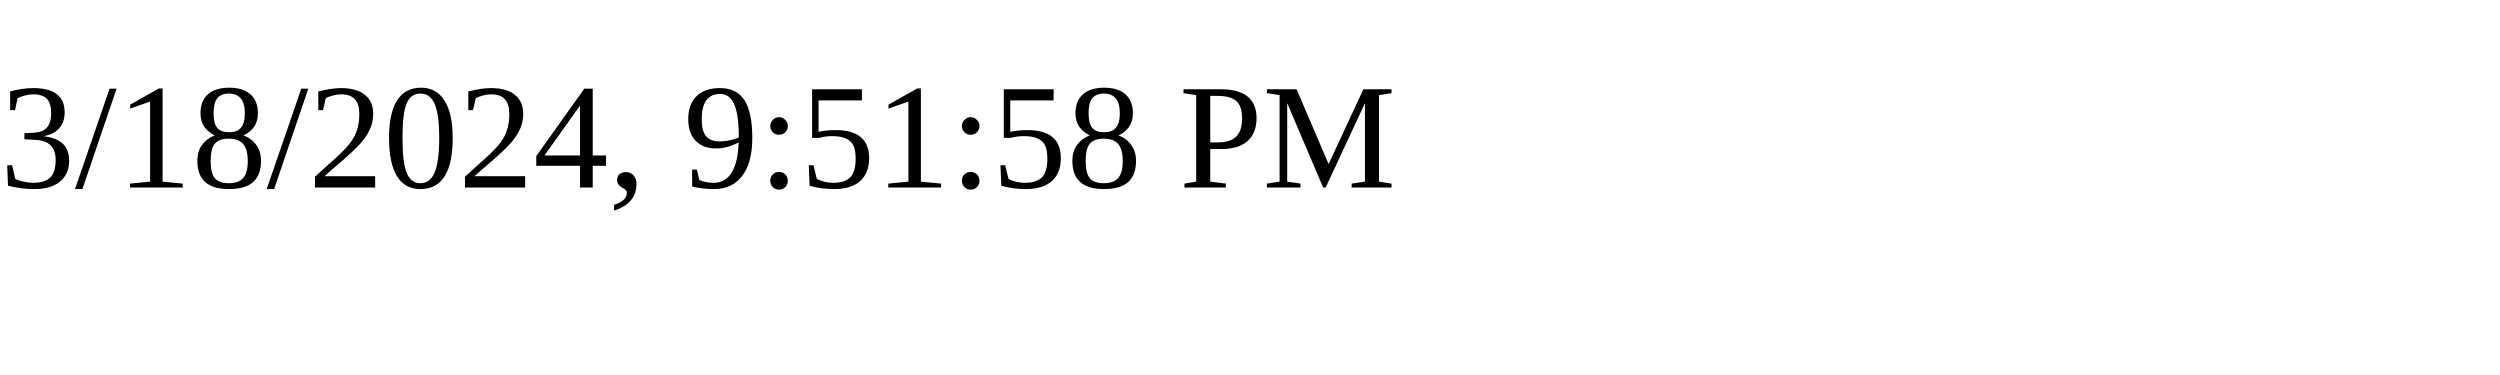
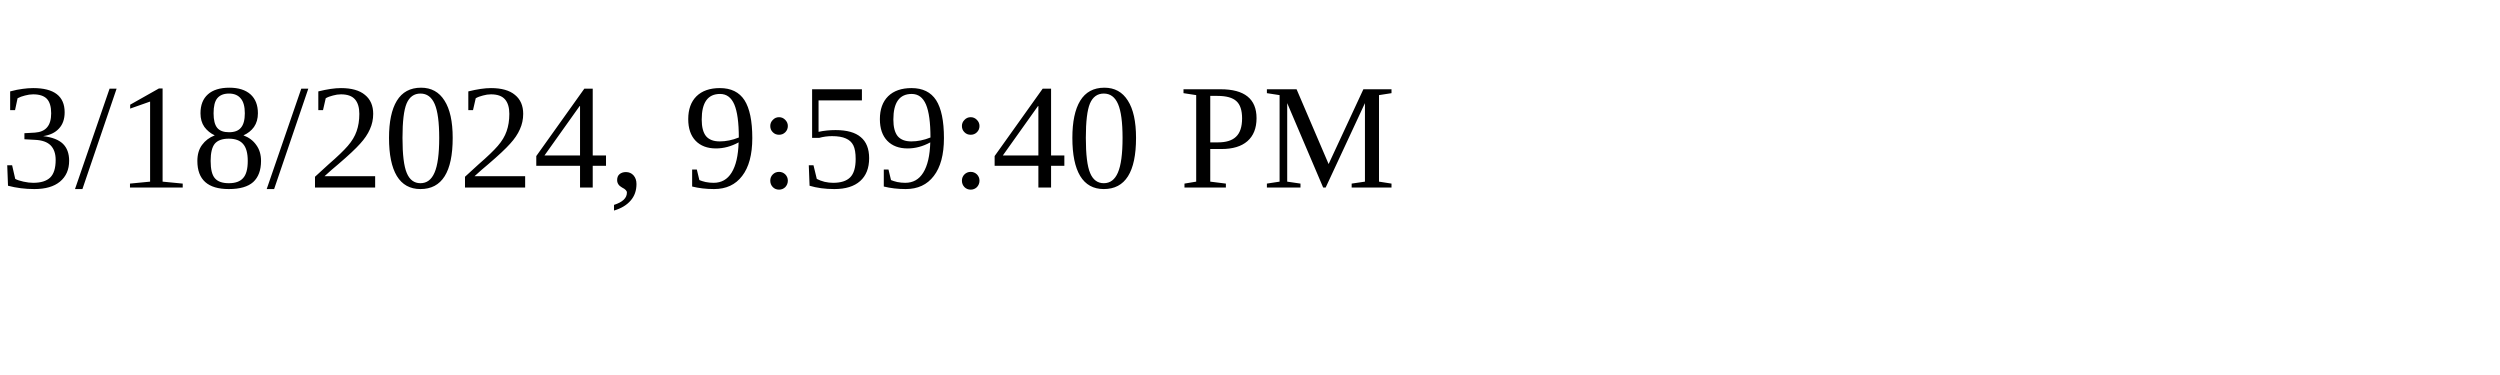
<svg xmlns="http://www.w3.org/2000/svg" height="30" width="200">
-   <text x="0" y="15">3/18/2024, 9:51:58 PM</text>
+   <text x="0" y="15">3/18/2024, 9:59:40 PM</text>
</svg>
